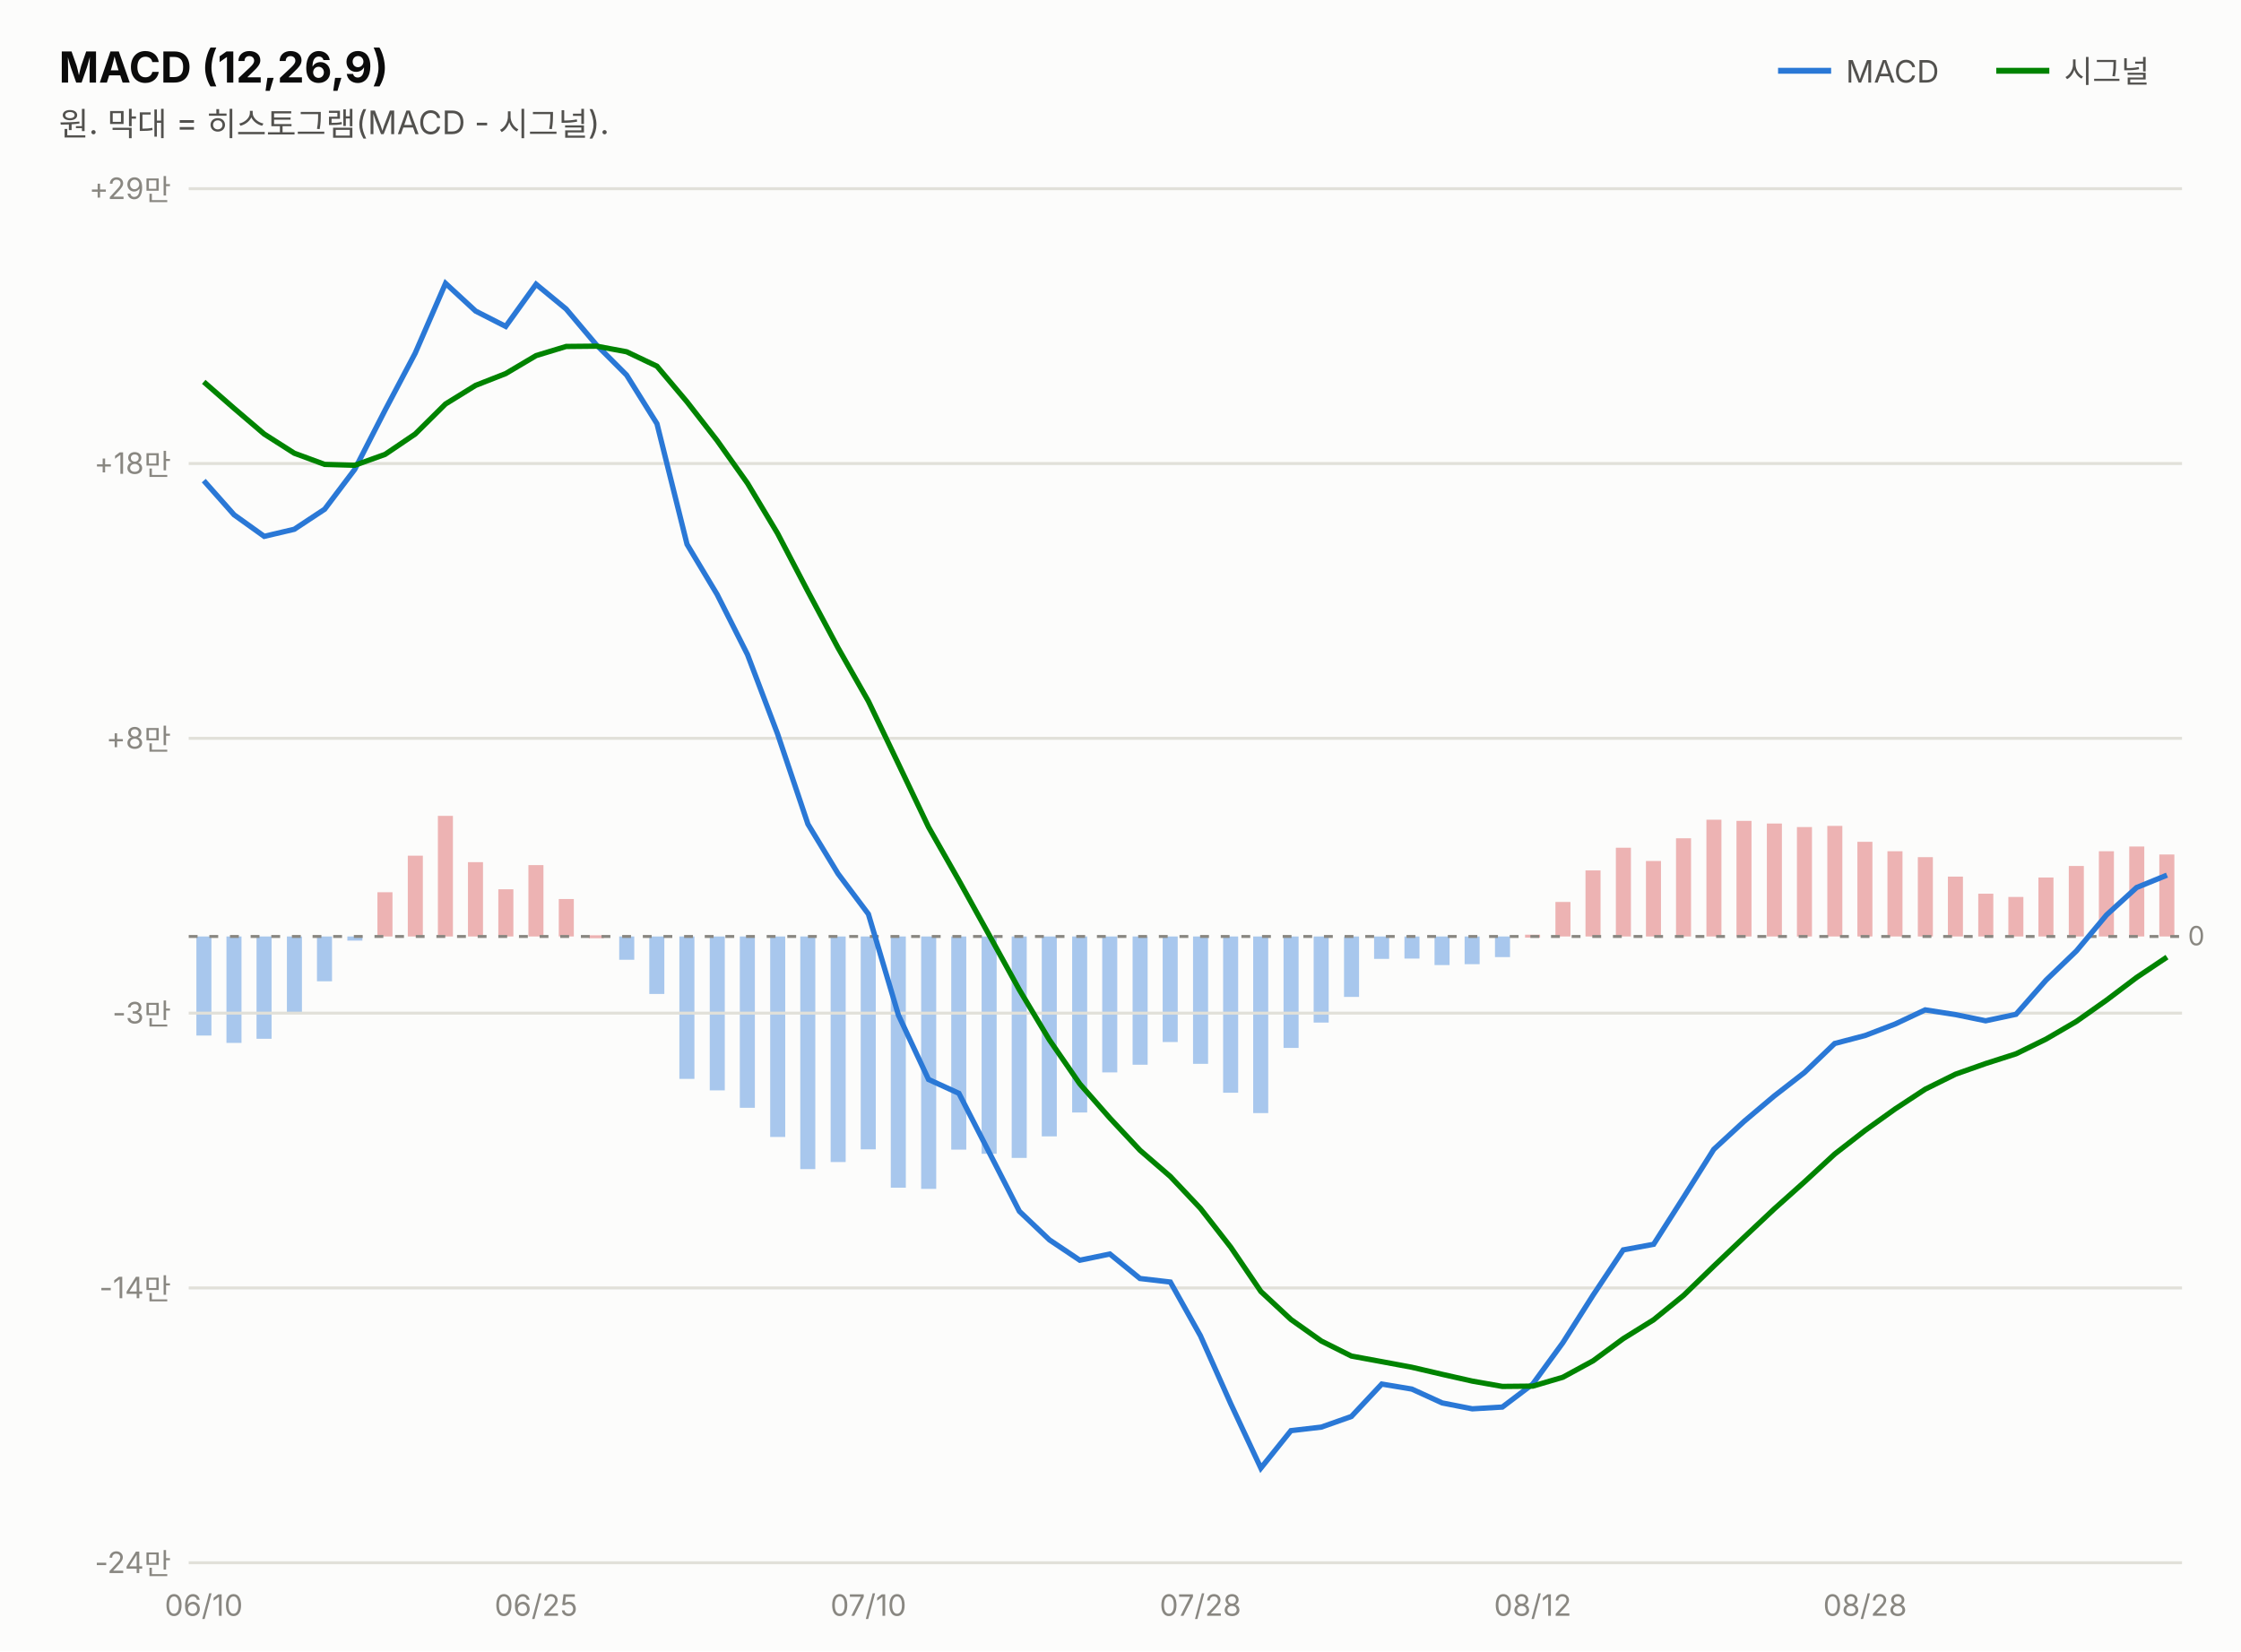
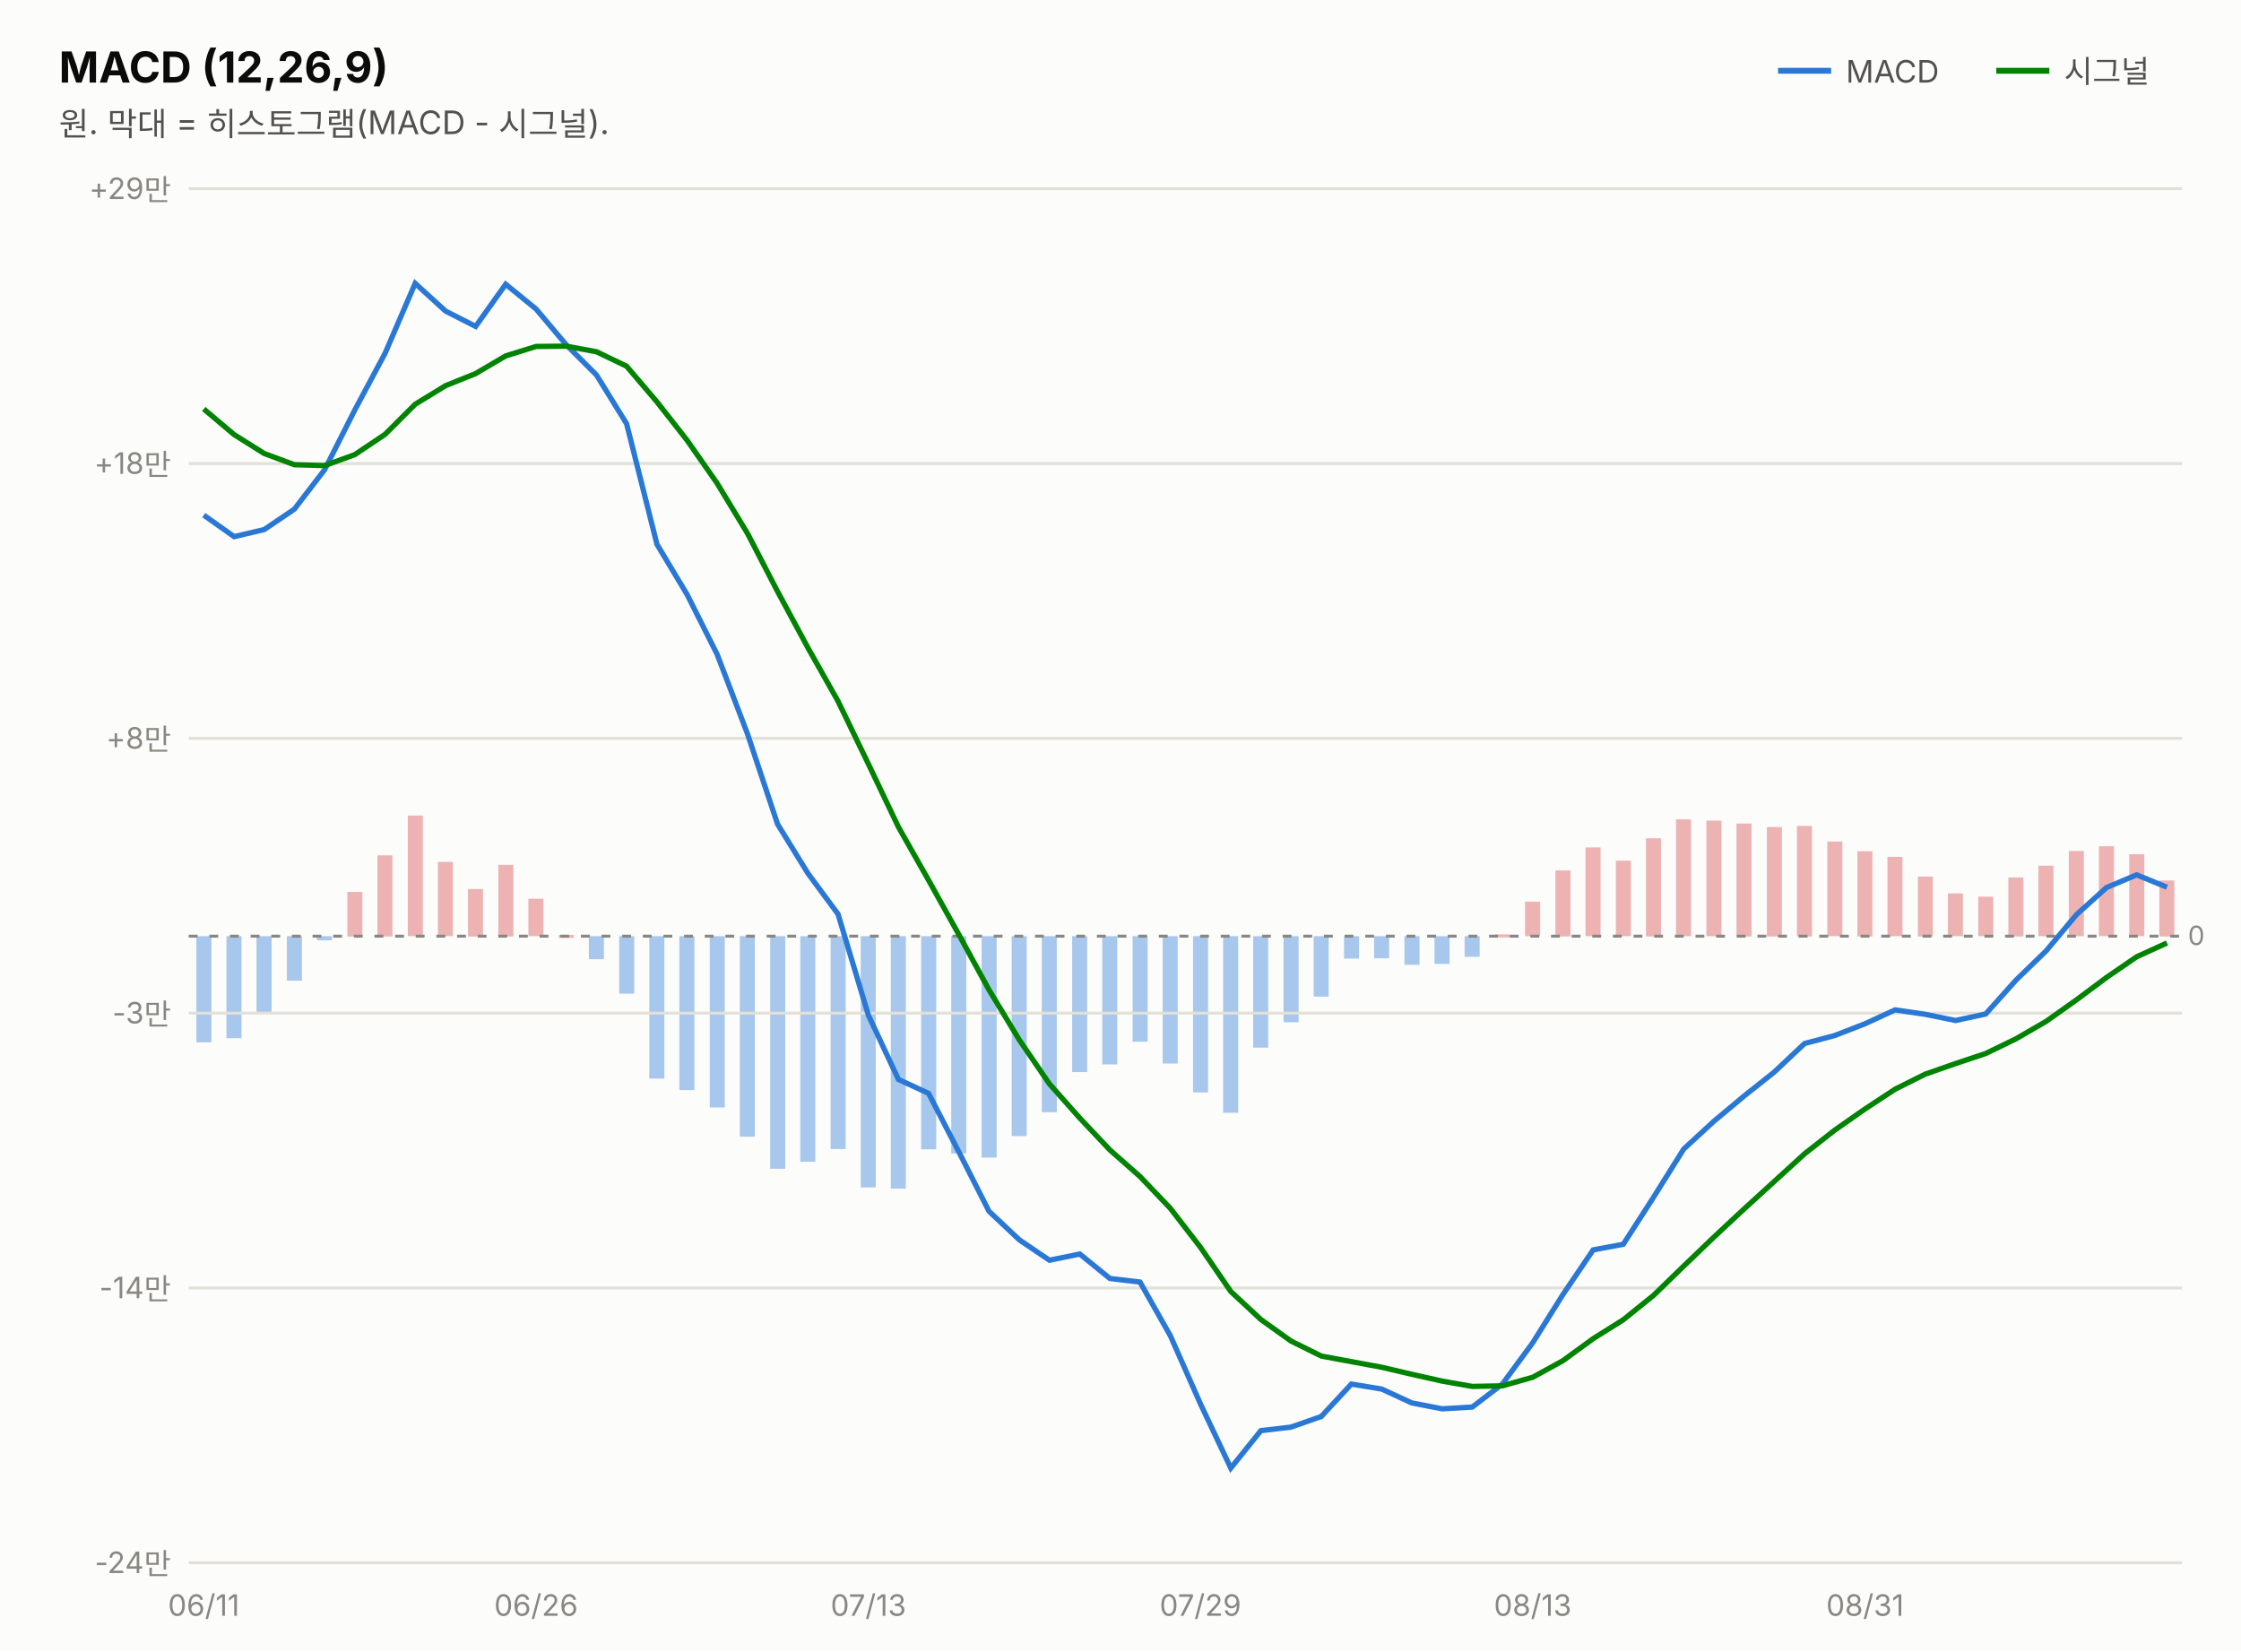
<svg xmlns="http://www.w3.org/2000/svg" width="760" height="560" viewBox="0 0 760 560" font-family="system-ui,-apple-system,&quot;Segoe UI&quot;,&quot;Malgun Gothic&quot;,&quot;Apple SD Gothic Neo&quot;,sans-serif">
  <rect width="760" height="560" fill="#fcfcfb" />
  <text x="20" y="28" font-size="14.5" font-weight="700" fill="#0b0b0b">MACD (12,26,9)</text>
  <text x="20" y="46" font-size="11" fill="#52514e">원. 막대 = 히스토그램(MACD - 시그널).</text>
  <line x1="603" y1="24" x2="621" y2="24" stroke="#2a78d6" stroke-width="2" />
  <text x="626" y="28" font-size="10.5" fill="#52514e">MACD</text>
-   <rect x="732.3" y="289.8" width="5.1" height="27.8" fill="#d64545" opacity="0.4" />
-   <rect x="722.1" y="287.1" width="5.1" height="30.5" fill="#d64545" opacity="0.4" />
-   <rect x="711.8" y="288.7" width="5.1" height="28.9" fill="#d64545" opacity="0.4" />
-   <rect x="701.6" y="293.7" width="5.1" height="23.9" fill="#d64545" opacity="0.4" />
-   <rect x="691.3" y="297.6" width="5.1" height="20.0" fill="#d64545" opacity="0.4" />
-   <rect x="681.1" y="304.2" width="5.1" height="13.4" fill="#d64545" opacity="0.4" />
-   <rect x="670.9" y="303.1" width="5.1" height="14.5" fill="#d64545" opacity="0.4" />
-   <rect x="660.6" y="297.3" width="5.1" height="20.3" fill="#d64545" opacity="0.4" />
-   <rect x="650.4" y="290.7" width="5.1" height="26.9" fill="#d64545" opacity="0.4" />
-   <rect x="640.1" y="288.7" width="5.1" height="28.9" fill="#d64545" opacity="0.4" />
-   <rect x="629.9" y="285.5" width="5.1" height="32.1" fill="#d64545" opacity="0.4" />
-   <rect x="619.7" y="280.1" width="5.1" height="37.5" fill="#d64545" opacity="0.4" />
-   <rect x="609.4" y="280.5" width="5.1" height="37.1" fill="#d64545" opacity="0.4" />
-   <rect x="599.2" y="279.3" width="5.1" height="38.3" fill="#d64545" opacity="0.4" />
-   <rect x="588.9" y="278.4" width="5.1" height="39.2" fill="#d64545" opacity="0.4" />
-   <rect x="578.7" y="278.0" width="5.1" height="39.6" fill="#d64545" opacity="0.4" />
-   <rect x="568.4" y="284.3" width="5.1" height="33.3" fill="#d64545" opacity="0.4" />
-   <rect x="558.2" y="292.0" width="5.1" height="25.6" fill="#d64545" opacity="0.4" />
-   <rect x="548.0" y="287.5" width="5.1" height="30.1" fill="#d64545" opacity="0.4" />
-   <rect x="537.7" y="295.2" width="5.1" height="22.4" fill="#d64545" opacity="0.4" />
-   <rect x="527.5" y="305.9" width="5.1" height="11.7" fill="#d64545" opacity="0.4" />
-   <rect x="517.2" y="317.0" width="5.1" height="1.0" fill="#d64545" opacity="0.4" />
-   <rect x="507.0" y="317.6" width="5.1" height="7.0" fill="#2a78d6" opacity="0.4" />
-   <rect x="496.7" y="317.6" width="5.1" height="9.4" fill="#2a78d6" opacity="0.4" />
-   <rect x="486.5" y="317.6" width="5.1" height="9.7" fill="#2a78d6" opacity="0.4" />
-   <rect x="476.3" y="317.6" width="5.1" height="7.5" fill="#2a78d6" opacity="0.4" />
-   <rect x="466.0" y="317.6" width="5.1" height="7.6" fill="#2a78d6" opacity="0.4" />
-   <rect x="455.8" y="317.6" width="5.1" height="20.5" fill="#2a78d6" opacity="0.4" />
-   <rect x="445.5" y="317.6" width="5.1" height="29.2" fill="#2a78d6" opacity="0.4" />
-   <rect x="435.3" y="317.6" width="5.1" height="37.8" fill="#2a78d6" opacity="0.4" />
-   <rect x="425.0" y="317.6" width="5.1" height="59.9" fill="#2a78d6" opacity="0.4" />
-   <rect x="414.8" y="317.6" width="5.1" height="53.0" fill="#2a78d6" opacity="0.4" />
-   <rect x="404.6" y="317.6" width="5.1" height="43.2" fill="#2a78d6" opacity="0.4" />
-   <rect x="394.3" y="317.6" width="5.1" height="35.8" fill="#2a78d6" opacity="0.4" />
-   <rect x="384.1" y="317.6" width="5.1" height="43.5" fill="#2a78d6" opacity="0.4" />
-   <rect x="373.8" y="317.6" width="5.1" height="46.1" fill="#2a78d6" opacity="0.4" />
-   <rect x="363.6" y="317.6" width="5.1" height="59.7" fill="#2a78d6" opacity="0.4" />
-   <rect x="353.3" y="317.6" width="5.1" height="67.8" fill="#2a78d6" opacity="0.4" />
-   <rect x="343.1" y="317.6" width="5.1" height="75.1" fill="#2a78d6" opacity="0.4" />
-   <rect x="332.9" y="317.6" width="5.1" height="73.7" fill="#2a78d6" opacity="0.4" />
-   <rect x="322.6" y="317.6" width="5.1" height="72.3" fill="#2a78d6" opacity="0.4" />
-   <rect x="312.4" y="317.6" width="5.1" height="85.6" fill="#2a78d6" opacity="0.4" />
-   <rect x="302.1" y="317.6" width="5.1" height="85.2" fill="#2a78d6" opacity="0.4" />
-   <rect x="291.9" y="317.6" width="5.1" height="72.2" fill="#2a78d6" opacity="0.4" />
-   <rect x="281.7" y="317.6" width="5.1" height="76.5" fill="#2a78d6" opacity="0.4" />
-   <rect x="271.4" y="317.6" width="5.1" height="78.9" fill="#2a78d6" opacity="0.4" />
-   <rect x="261.2" y="317.6" width="5.1" height="68.0" fill="#2a78d6" opacity="0.4" />
-   <rect x="250.9" y="317.6" width="5.1" height="58.1" fill="#2a78d6" opacity="0.4" />
-   <rect x="240.7" y="317.6" width="5.1" height="52.2" fill="#2a78d6" opacity="0.4" />
-   <rect x="230.4" y="317.6" width="5.1" height="48.3" fill="#2a78d6" opacity="0.4" />
-   <rect x="220.2" y="317.6" width="5.1" height="19.5" fill="#2a78d6" opacity="0.4" />
-   <rect x="210.0" y="317.6" width="5.1" height="7.9" fill="#2a78d6" opacity="0.4" />
-   <rect x="199.7" y="317.2" width="5.1" height="1.0" fill="#d64545" opacity="0.4" />
-   <rect x="189.5" y="304.9" width="5.1" height="12.7" fill="#d64545" opacity="0.4" />
-   <rect x="179.2" y="293.4" width="5.1" height="24.2" fill="#d64545" opacity="0.4" />
-   <rect x="169.0" y="301.6" width="5.1" height="16.0" fill="#d64545" opacity="0.4" />
-   <rect x="158.7" y="292.4" width="5.1" height="25.2" fill="#d64545" opacity="0.4" />
-   <rect x="148.5" y="276.7" width="5.1" height="40.9" fill="#d64545" opacity="0.4" />
-   <rect x="138.3" y="290.2" width="5.1" height="27.4" fill="#d64545" opacity="0.4" />
-   <rect x="128.0" y="302.6" width="5.1" height="15.0" fill="#d64545" opacity="0.4" />
-   <rect x="117.8" y="317.6" width="5.1" height="1.4" fill="#2a78d6" opacity="0.4" />
-   <rect x="107.5" y="317.6" width="5.1" height="15.2" fill="#2a78d6" opacity="0.4" />
-   <rect x="97.3" y="317.6" width="5.1" height="25.9" fill="#2a78d6" opacity="0.4" />
-   <rect x="87.0" y="317.6" width="5.1" height="34.7" fill="#2a78d6" opacity="0.4" />
-   <rect x="76.8" y="317.6" width="5.1" height="36.1" fill="#2a78d6" opacity="0.4" />
-   <rect x="66.6" y="317.6" width="5.1" height="33.6" fill="#2a78d6" opacity="0.4" />
+   <rect x="732.3" y="298.6" width="5.1" height="19.0" fill="#d64545" opacity="0.4" />
+   <rect x="722.1" y="289.7" width="5.1" height="27.8" fill="#d64545" opacity="0.4" />
+   <rect x="711.8" y="287.0" width="5.1" height="30.5" fill="#d64545" opacity="0.4" />
+   <rect x="701.6" y="288.6" width="5.1" height="28.9" fill="#d64545" opacity="0.4" />
+   <rect x="691.3" y="293.6" width="5.1" height="23.9" fill="#d64545" opacity="0.4" />
+   <rect x="681.1" y="297.6" width="5.1" height="20.0" fill="#d64545" opacity="0.4" />
+   <rect x="670.9" y="304.1" width="5.1" height="13.4" fill="#d64545" opacity="0.4" />
+   <rect x="660.6" y="303.0" width="5.1" height="14.5" fill="#d64545" opacity="0.4" />
+   <rect x="650.4" y="297.3" width="5.1" height="20.3" fill="#d64545" opacity="0.4" />
+   <rect x="640.1" y="290.6" width="5.1" height="26.9" fill="#d64545" opacity="0.4" />
+   <rect x="629.9" y="288.7" width="5.1" height="28.9" fill="#d64545" opacity="0.4" />
+   <rect x="619.7" y="285.4" width="5.1" height="32.1" fill="#d64545" opacity="0.4" />
+   <rect x="609.4" y="280.1" width="5.1" height="37.5" fill="#d64545" opacity="0.4" />
+   <rect x="599.2" y="280.5" width="5.1" height="37.1" fill="#d64545" opacity="0.4" />
+   <rect x="588.9" y="279.3" width="5.1" height="38.3" fill="#d64545" opacity="0.4" />
+   <rect x="578.7" y="278.3" width="5.1" height="39.2" fill="#d64545" opacity="0.4" />
+   <rect x="568.4" y="277.9" width="5.1" height="39.6" fill="#d64545" opacity="0.4" />
+   <rect x="558.2" y="284.3" width="5.1" height="33.3" fill="#d64545" opacity="0.4" />
+   <rect x="548.0" y="291.9" width="5.1" height="25.6" fill="#d64545" opacity="0.4" />
+   <rect x="537.7" y="287.4" width="5.1" height="30.1" fill="#d64545" opacity="0.4" />
+   <rect x="527.5" y="295.2" width="5.1" height="22.4" fill="#d64545" opacity="0.4" />
+   <rect x="517.2" y="305.8" width="5.1" height="11.7" fill="#d64545" opacity="0.4" />
+   <rect x="507.0" y="316.9" width="5.1" height="1.0" fill="#d64545" opacity="0.4" />
+   <rect x="496.7" y="317.5" width="5.1" height="7.0" fill="#2a78d6" opacity="0.4" />
+   <rect x="486.5" y="317.5" width="5.1" height="9.4" fill="#2a78d6" opacity="0.4" />
+   <rect x="476.3" y="317.5" width="5.1" height="9.7" fill="#2a78d6" opacity="0.4" />
+   <rect x="466.0" y="317.5" width="5.1" height="7.5" fill="#2a78d6" opacity="0.4" />
+   <rect x="455.8" y="317.5" width="5.1" height="7.6" fill="#2a78d6" opacity="0.4" />
+   <rect x="445.5" y="317.5" width="5.1" height="20.5" fill="#2a78d6" opacity="0.4" />
+   <rect x="435.3" y="317.5" width="5.1" height="29.2" fill="#2a78d6" opacity="0.4" />
+   <rect x="425.0" y="317.5" width="5.1" height="37.8" fill="#2a78d6" opacity="0.4" />
+   <rect x="414.8" y="317.5" width="5.1" height="59.9" fill="#2a78d6" opacity="0.4" />
+   <rect x="404.6" y="317.5" width="5.1" height="53.0" fill="#2a78d6" opacity="0.4" />
+   <rect x="394.3" y="317.5" width="5.1" height="43.2" fill="#2a78d6" opacity="0.4" />
+   <rect x="384.1" y="317.5" width="5.1" height="35.8" fill="#2a78d6" opacity="0.4" />
+   <rect x="373.8" y="317.5" width="5.1" height="43.5" fill="#2a78d6" opacity="0.4" />
+   <rect x="363.6" y="317.5" width="5.1" height="46.1" fill="#2a78d6" opacity="0.4" />
+   <rect x="353.3" y="317.5" width="5.1" height="59.7" fill="#2a78d6" opacity="0.4" />
+   <rect x="343.1" y="317.5" width="5.1" height="67.8" fill="#2a78d6" opacity="0.4" />
+   <rect x="332.9" y="317.5" width="5.1" height="75.1" fill="#2a78d6" opacity="0.4" />
+   <rect x="322.6" y="317.5" width="5.1" height="73.7" fill="#2a78d6" opacity="0.4" />
+   <rect x="312.4" y="317.5" width="5.1" height="72.3" fill="#2a78d6" opacity="0.4" />
+   <rect x="302.1" y="317.5" width="5.1" height="85.6" fill="#2a78d6" opacity="0.4" />
+   <rect x="291.9" y="317.5" width="5.1" height="85.2" fill="#2a78d6" opacity="0.4" />
+   <rect x="281.7" y="317.5" width="5.1" height="72.2" fill="#2a78d6" opacity="0.4" />
+   <rect x="271.4" y="317.5" width="5.1" height="76.5" fill="#2a78d6" opacity="0.4" />
+   <rect x="261.2" y="317.5" width="5.1" height="78.9" fill="#2a78d6" opacity="0.4" />
+   <rect x="250.9" y="317.5" width="5.1" height="68.0" fill="#2a78d6" opacity="0.4" />
+   <rect x="240.7" y="317.5" width="5.1" height="58.1" fill="#2a78d6" opacity="0.4" />
+   <rect x="230.4" y="317.5" width="5.1" height="52.2" fill="#2a78d6" opacity="0.4" />
+   <rect x="220.2" y="317.5" width="5.1" height="48.3" fill="#2a78d6" opacity="0.4" />
+   <rect x="210.0" y="317.5" width="5.1" height="19.5" fill="#2a78d6" opacity="0.4" />
+   <rect x="199.7" y="317.5" width="5.1" height="7.8" fill="#2a78d6" opacity="0.4" />
+   <rect x="189.5" y="317.1" width="5.1" height="1.0" fill="#d64545" opacity="0.4" />
+   <rect x="179.2" y="304.8" width="5.1" height="12.7" fill="#d64545" opacity="0.4" />
+   <rect x="169.0" y="293.3" width="5.1" height="24.3" fill="#d64545" opacity="0.4" />
+   <rect x="158.7" y="301.5" width="5.1" height="16.1" fill="#d64545" opacity="0.4" />
+   <rect x="148.5" y="292.3" width="5.1" height="25.2" fill="#d64545" opacity="0.4" />
+   <rect x="138.3" y="276.6" width="5.1" height="40.9" fill="#d64545" opacity="0.4" />
+   <rect x="128.0" y="290.1" width="5.1" height="27.5" fill="#d64545" opacity="0.4" />
+   <rect x="117.8" y="302.5" width="5.1" height="15.1" fill="#d64545" opacity="0.4" />
+   <rect x="107.5" y="317.5" width="5.1" height="1.4" fill="#2a78d6" opacity="0.4" />
+   <rect x="97.3" y="317.5" width="5.1" height="15.1" fill="#2a78d6" opacity="0.4" />
+   <rect x="87.0" y="317.5" width="5.1" height="25.8" fill="#2a78d6" opacity="0.4" />
+   <rect x="76.8" y="317.5" width="5.1" height="34.6" fill="#2a78d6" opacity="0.4" />
+   <rect x="66.6" y="317.5" width="5.1" height="36.0" fill="#2a78d6" opacity="0.4" />
  <line x1="677" y1="24" x2="695" y2="24" stroke="#008300" stroke-width="2" />
  <text x="700" y="28" font-size="10.5" fill="#52514e">시그널</text>
  <line x1="64" y1="530.0" x2="740" y2="530.0" stroke="#e1e0d9" stroke-width="1" />
  <text x="58" y="533.5" font-size="10" fill="#898781" text-anchor="end" style="font-variant-numeric:tabular-nums">-24만</text>
  <line x1="64" y1="436.8" x2="740" y2="436.8" stroke="#e1e0d9" stroke-width="1" />
  <text x="58" y="440.3" font-size="10" fill="#898781" text-anchor="end" style="font-variant-numeric:tabular-nums">-14만</text>
  <line x1="64" y1="343.6" x2="740" y2="343.6" stroke="#e1e0d9" stroke-width="1" />
  <text x="58" y="347.1" font-size="10" fill="#898781" text-anchor="end" style="font-variant-numeric:tabular-nums">-3만</text>
  <line x1="64" y1="250.4" x2="740" y2="250.4" stroke="#e1e0d9" stroke-width="1" />
  <text x="58" y="253.9" font-size="10" fill="#898781" text-anchor="end" style="font-variant-numeric:tabular-nums">+8만</text>
  <line x1="64" y1="157.2" x2="740" y2="157.2" stroke="#e1e0d9" stroke-width="1" />
  <text x="58" y="160.7" font-size="10" fill="#898781" text-anchor="end" style="font-variant-numeric:tabular-nums">+18만</text>
  <line x1="64" y1="64.0" x2="740" y2="64.0" stroke="#e1e0d9" stroke-width="1" />
  <text x="58" y="67.5" font-size="10" fill="#898781" text-anchor="end" style="font-variant-numeric:tabular-nums">+29만</text>
-   <line x1="64" y1="317.6" x2="740" y2="317.6" stroke="#898781" stroke-width="1" stroke-dasharray="3 4" />
-   <text x="742" y="320.6" font-size="9" fill="#898781">0</text>
-   <path d="M69.1,163.0 L79.4,174.6 L89.6,181.9 L99.8,179.5 L110.1,172.7 L120.3,159.2 L130.6,139.1 L140.8,119.8 L151.1,96.1 L161.3,105.5 L171.5,110.7 L181.8,96.4 L192.0,104.8 L202.3,117.0 L212.5,127.2 L222.8,143.7 L233.0,184.6 L243.2,201.6 L253.5,222.0 L263.7,248.9 L274.0,279.5 L284.2,296.3 L294.5,310.0 L304.7,344.3 L314.9,366.1 L325.2,370.8 L335.4,390.7 L345.7,410.8 L355.9,420.5 L366.2,427.4 L376.4,425.3 L386.6,433.6 L396.9,434.8 L407.1,453.0 L417.4,476.1 L427.6,497.9 L437.8,485.2 L448.1,484.0 L458.3,480.4 L468.6,469.4 L478.8,471.1 L489.1,475.8 L499.3,477.8 L509.5,477.2 L519.8,469.4 L530.0,455.4 L540.3,439.2 L550.5,423.9 L560.8,422.0 L571.0,406.0 L581.2,389.8 L591.5,380.3 L601.7,371.7 L612.0,363.7 L622.2,353.9 L632.5,351.2 L642.7,347.3 L652.9,342.5 L663.2,344.1 L673.4,346.2 L683.7,344.0 L693.9,332.4 L704.2,322.5 L714.4,310.3 L724.6,301.0 L734.9,296.8" fill="none" stroke="#2a78d6" stroke-width="1.8" />
-   <path d="M69.1,129.5 L79.4,138.5 L89.6,147.2 L99.8,153.7 L110.1,157.5 L120.3,157.8 L130.6,154.1 L140.8,147.2 L151.1,137.0 L161.3,130.7 L171.5,126.7 L181.8,120.6 L192.0,117.5 L202.3,117.4 L212.5,119.3 L222.8,124.2 L233.0,136.3 L243.2,149.4 L253.5,163.9 L263.7,180.9 L274.0,200.6 L284.2,219.7 L294.5,237.8 L304.7,259.1 L314.9,280.5 L325.2,298.6 L335.4,317.0 L345.7,335.7 L355.9,352.7 L366.2,367.6 L376.4,379.2 L386.6,390.1 L396.9,399.0 L407.1,409.8 L417.4,423.0 L427.6,438.0 L437.8,447.5 L448.1,454.8 L458.3,459.9 L468.6,461.8 L478.8,463.7 L489.1,466.1 L499.3,468.4 L509.5,470.2 L519.8,470.1 L530.0,467.1 L540.3,461.5 L550.5,454.0 L560.8,447.6 L571.0,439.3 L581.2,429.4 L591.5,419.6 L601.7,410.0 L612.0,400.8 L622.2,391.4 L632.5,383.4 L642.7,376.1 L652.9,369.4 L663.2,364.3 L673.4,360.7 L683.7,357.4 L693.9,352.4 L704.2,346.4 L714.4,339.2 L724.6,331.5 L734.9,324.6" fill="none" stroke="#008300" stroke-width="1.8" />
-   <text x="69.1" y="548" font-size="10" fill="#898781" text-anchor="middle">06/10</text>
-   <text x="181.8" y="548" font-size="10" fill="#898781" text-anchor="middle">06/25</text>
-   <text x="294.5" y="548" font-size="10" fill="#898781" text-anchor="middle">07/10</text>
-   <text x="407.1" y="548" font-size="10" fill="#898781" text-anchor="middle">07/28</text>
-   <text x="519.8" y="548" font-size="10" fill="#898781" text-anchor="middle">08/12</text>
-   <text x="632.5" y="548" font-size="10" fill="#898781" text-anchor="middle">08/28</text>
+   <line x1="64" y1="317.5" x2="740" y2="317.5" stroke="#898781" stroke-width="1" stroke-dasharray="3 4" />
+   <text x="742" y="320.5" font-size="9" fill="#898781">0</text>
+   <path d="M69.1,174.7 L79.4,182.0 L89.6,179.6 L99.8,172.7 L110.1,159.3 L120.3,139.1 L130.6,119.8 L140.8,96.1 L151.1,105.5 L161.3,110.7 L171.5,96.4 L181.8,104.8 L192.0,116.9 L202.3,127.2 L212.5,143.7 L222.8,184.6 L233.0,201.6 L243.2,221.9 L253.5,248.9 L263.7,279.5 L274.0,296.2 L284.2,310.0 L294.5,344.3 L304.7,366.1 L314.9,370.8 L325.2,390.7 L335.4,410.8 L345.7,420.5 L355.9,427.4 L366.2,425.3 L376.4,433.6 L386.6,434.8 L396.9,453.0 L407.1,476.1 L417.4,497.9 L427.6,485.2 L437.8,484.0 L448.1,480.4 L458.3,469.4 L468.6,471.1 L478.8,475.8 L489.1,477.8 L499.3,477.2 L509.5,469.4 L519.8,455.4 L530.0,439.1 L540.3,423.9 L550.5,422.0 L560.8,406.0 L571.0,389.7 L581.2,380.3 L591.5,371.7 L601.7,363.6 L612.0,353.9 L622.2,351.2 L632.5,347.2 L642.7,342.5 L652.9,344.0 L663.2,346.1 L673.4,343.9 L683.7,332.4 L693.9,322.5 L704.2,310.2 L714.4,301.0 L724.6,296.7 L734.9,300.9" fill="none" stroke="#2a78d6" stroke-width="1.8" />
+   <path d="M69.1,138.7 L79.4,147.4 L89.6,153.8 L99.8,157.6 L110.1,157.9 L120.3,154.2 L130.6,147.3 L140.8,137.1 L151.1,130.8 L161.3,126.7 L171.5,120.7 L181.8,117.5 L192.0,117.4 L202.3,119.3 L212.5,124.2 L222.8,136.3 L233.0,149.3 L243.2,163.9 L253.5,180.9 L263.7,200.6 L274.0,219.7 L284.2,237.8 L294.5,259.1 L304.7,280.5 L314.9,298.5 L325.2,317.0 L335.4,335.7 L345.7,352.7 L355.9,367.6 L366.2,379.2 L376.4,390.0 L386.6,399.0 L396.9,409.8 L407.1,423.0 L417.4,438.0 L427.6,447.5 L437.8,454.8 L448.1,459.9 L458.3,461.8 L468.6,463.7 L478.8,466.1 L489.1,468.4 L499.3,470.2 L509.5,470.0 L519.8,467.1 L530.0,461.5 L540.3,454.0 L550.5,447.6 L560.8,439.3 L571.0,429.4 L581.2,419.6 L591.5,410.0 L601.7,400.7 L612.0,391.3 L622.2,383.3 L632.5,376.1 L642.7,369.4 L652.9,364.3 L663.2,360.7 L673.4,357.3 L683.7,352.3 L693.9,346.4 L704.2,339.1 L714.4,331.5 L724.6,324.5 L734.9,319.8" fill="none" stroke="#008300" stroke-width="1.8" />
+   <text x="69.1" y="548" font-size="10" fill="#898781" text-anchor="middle">06/11</text>
+   <text x="181.8" y="548" font-size="10" fill="#898781" text-anchor="middle">06/26</text>
+   <text x="294.5" y="548" font-size="10" fill="#898781" text-anchor="middle">07/13</text>
+   <text x="407.1" y="548" font-size="10" fill="#898781" text-anchor="middle">07/29</text>
+   <text x="519.8" y="548" font-size="10" fill="#898781" text-anchor="middle">08/13</text>
+   <text x="632.5" y="548" font-size="10" fill="#898781" text-anchor="middle">08/31</text>
</svg>
